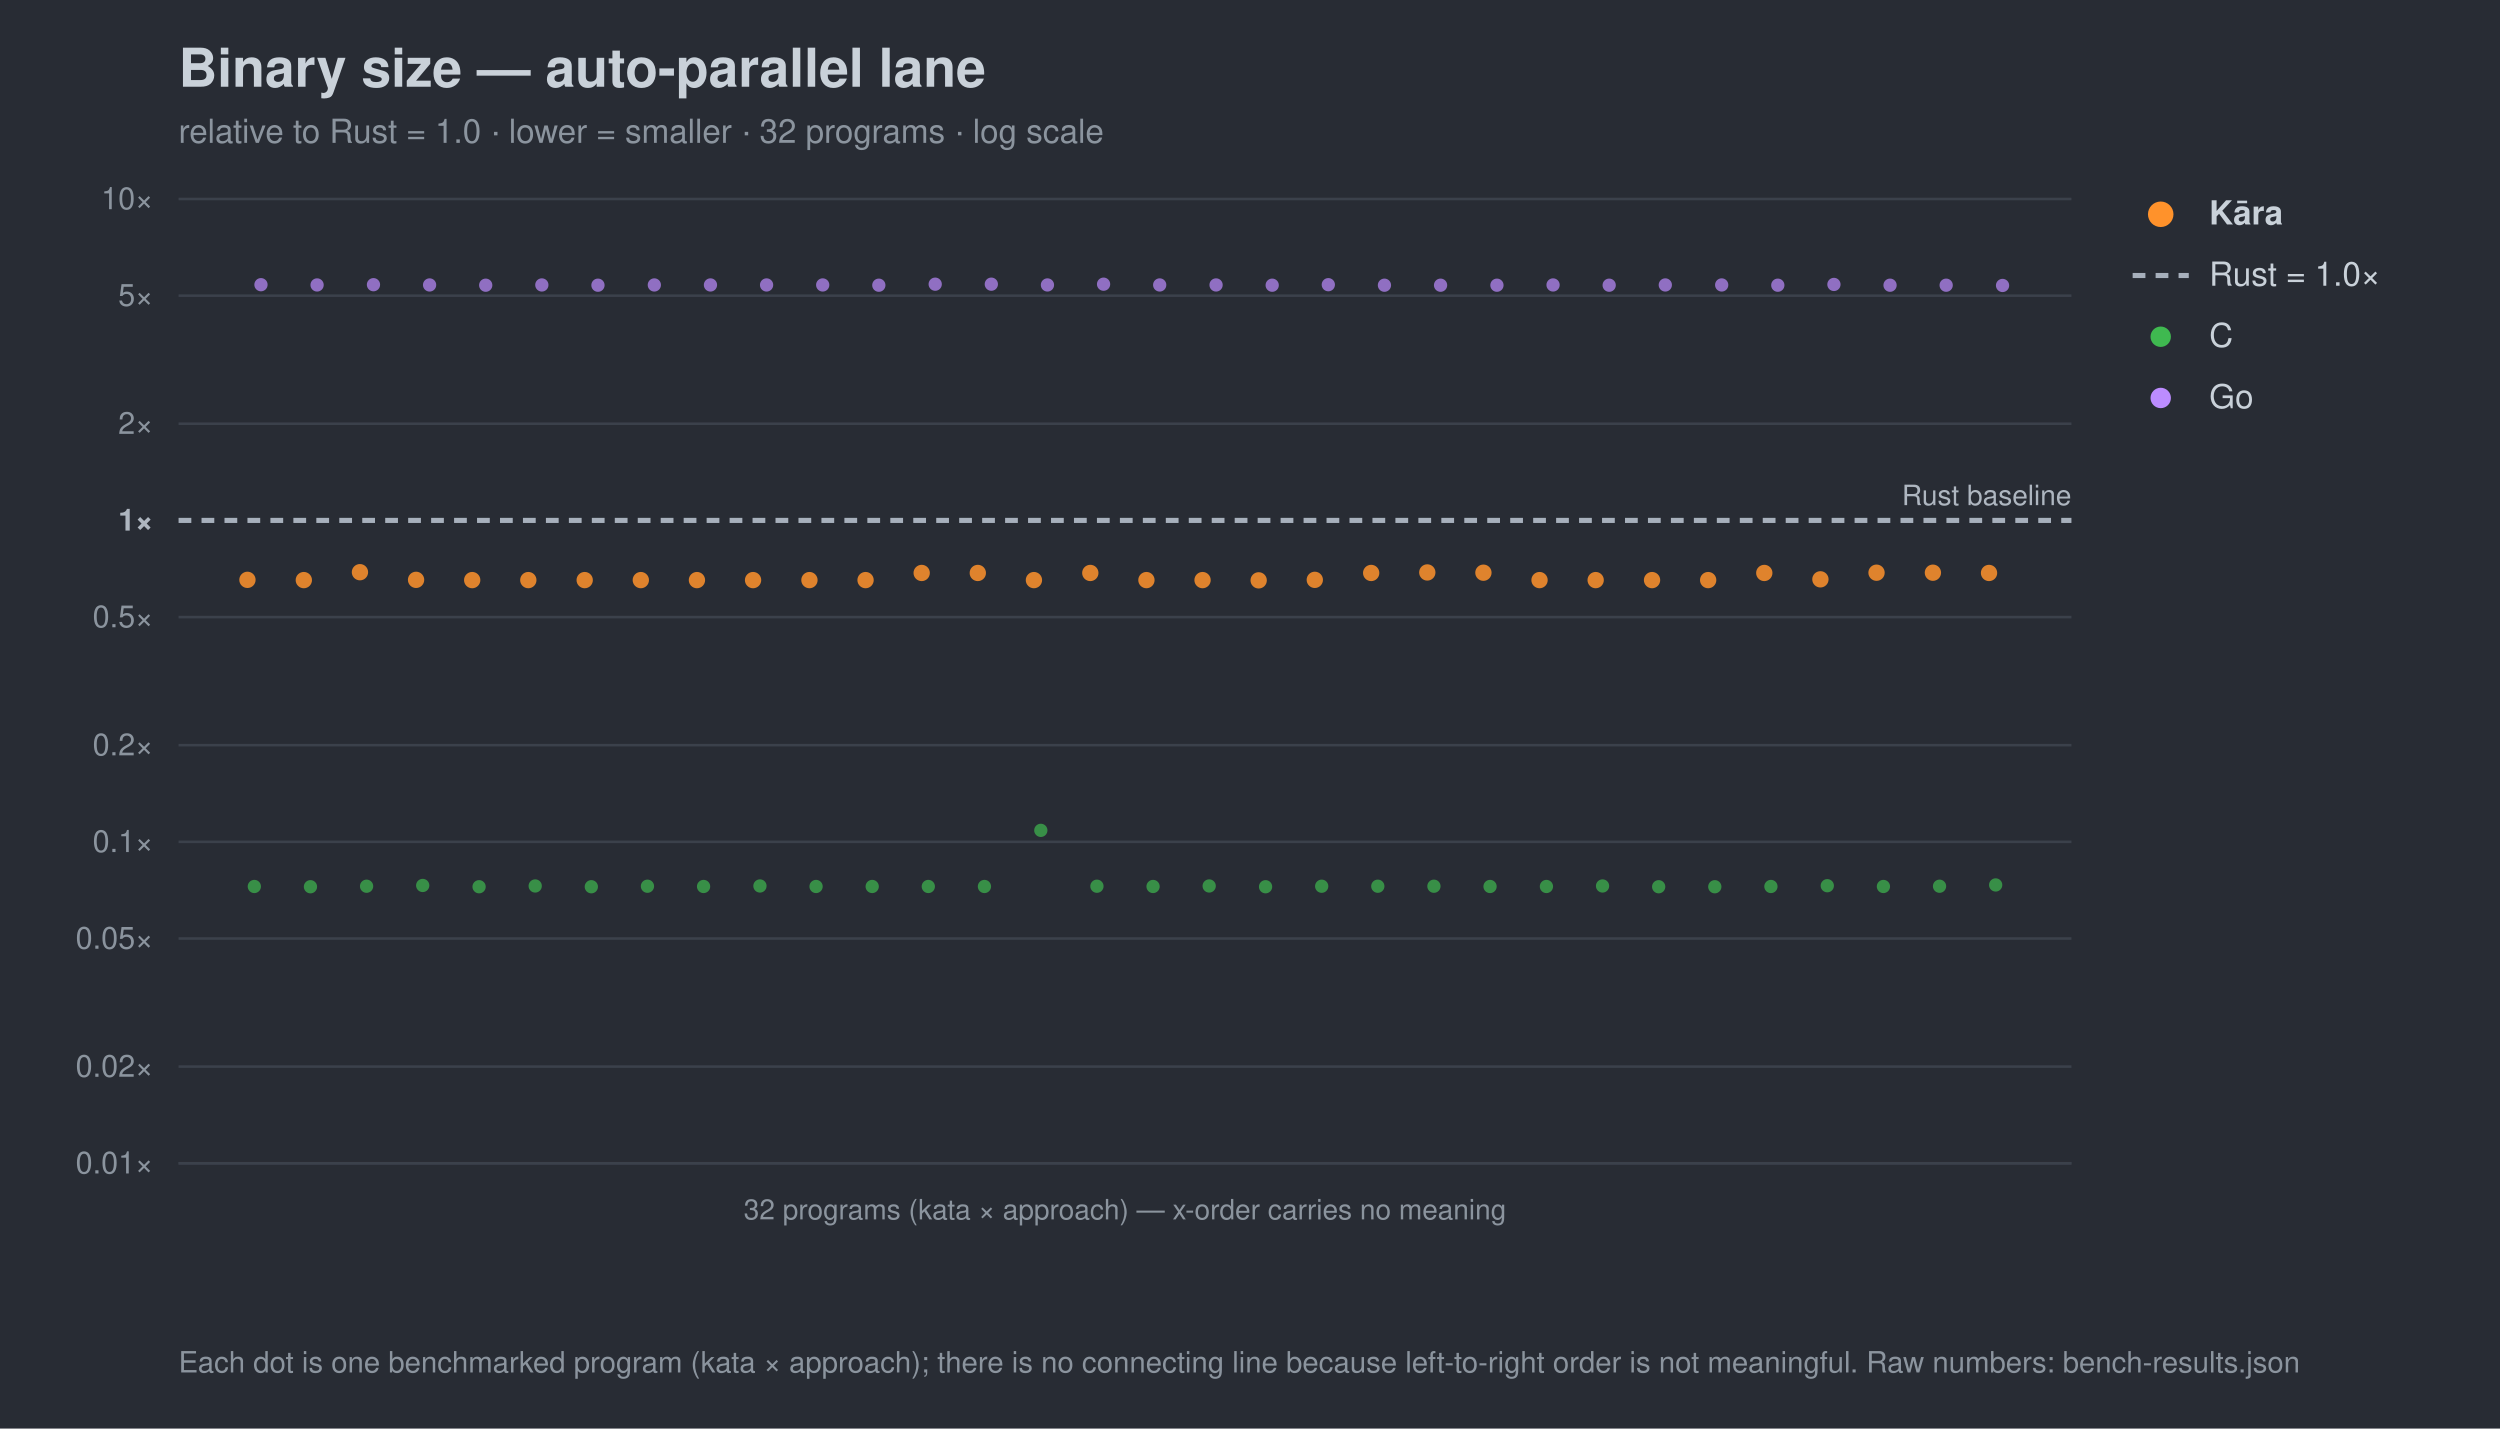
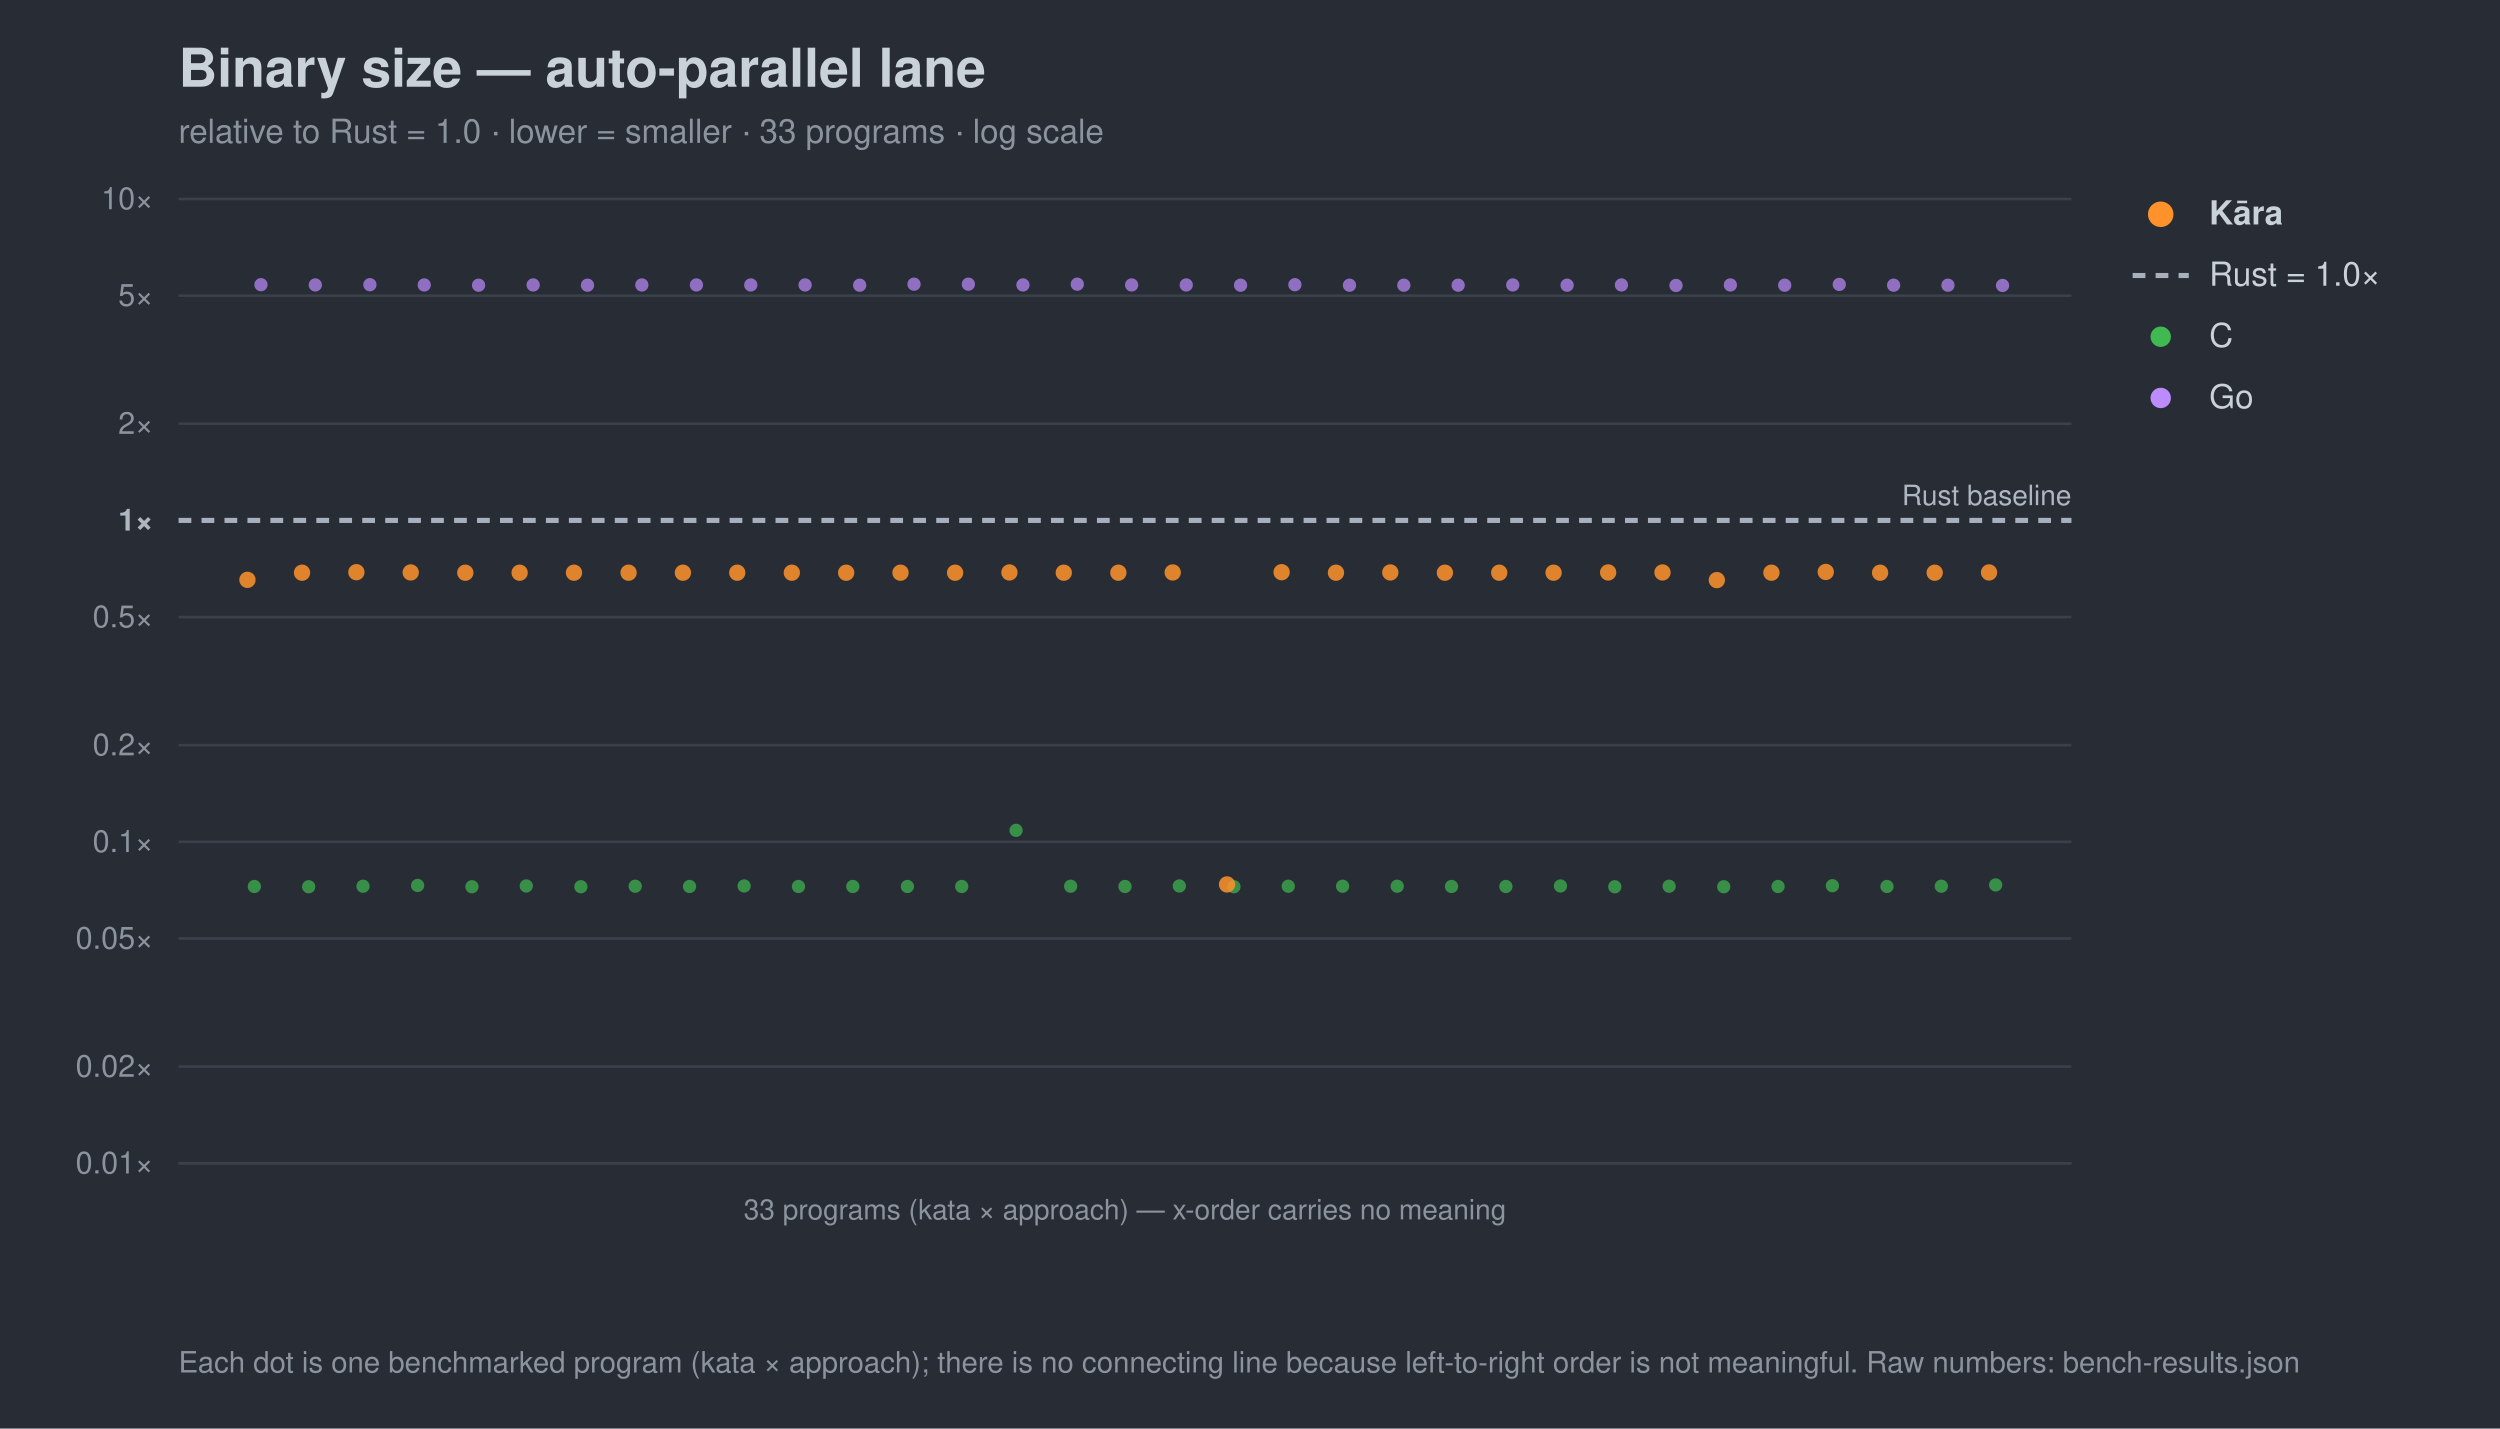
<svg xmlns="http://www.w3.org/2000/svg" width="980" height="560" viewBox="0 0 980 560" font-family="-apple-system,Segoe UI,Helvetica,Arial,sans-serif">
  <rect width="980" height="560" fill="#282c34" />
  <text x="70" y="34" font-size="21" font-weight="700" fill="#c9d1d9">Binary size — auto-parallel lane</text>
-   <text x="70" y="56" font-size="13" fill="#8b949e">relative to Rust = 1.0 · lower = smaller · 32 programs · log scale</text>
+   <text x="70" y="56" font-size="13" fill="#8b949e">relative to Rust = 1.0 · lower = smaller · 33 programs · log scale</text>
  <line x1="70" y1="456.0" x2="812" y2="456.0" stroke="#3b414b" stroke-width="1" />
  <text x="60" y="460.0" font-size="12" text-anchor="end" fill="#8b949e">0.01×</text>
  <line x1="70" y1="418.1" x2="812" y2="418.1" stroke="#3b414b" stroke-width="1" />
  <text x="60" y="422.1" font-size="12" text-anchor="end" fill="#8b949e">0.02×</text>
  <line x1="70" y1="367.9" x2="812" y2="367.9" stroke="#3b414b" stroke-width="1" />
  <text x="60" y="371.9" font-size="12" text-anchor="end" fill="#8b949e">0.05×</text>
  <line x1="70" y1="330.0" x2="812" y2="330.0" stroke="#3b414b" stroke-width="1" />
  <text x="60" y="334.0" font-size="12" text-anchor="end" fill="#8b949e">0.1×</text>
  <line x1="70" y1="292.1" x2="812" y2="292.1" stroke="#3b414b" stroke-width="1" />
  <text x="60" y="296.1" font-size="12" text-anchor="end" fill="#8b949e">0.2×</text>
  <line x1="70" y1="241.9" x2="812" y2="241.9" stroke="#3b414b" stroke-width="1" />
  <text x="60" y="245.9" font-size="12" text-anchor="end" fill="#8b949e">0.5×</text>
  <line x1="70" y1="204.0" x2="812" y2="204.0" stroke="#a7b0bc" stroke-width="2" stroke-dasharray="5 4" />
  <text x="60" y="208.0" font-size="12" text-anchor="end" fill="#aeb6c0" font-weight="700">1×</text>
  <line x1="70" y1="166.1" x2="812" y2="166.1" stroke="#3b414b" stroke-width="1" />
  <text x="60" y="170.1" font-size="12" text-anchor="end" fill="#8b949e">2×</text>
  <line x1="70" y1="115.9" x2="812" y2="115.9" stroke="#3b414b" stroke-width="1" />
  <text x="60" y="119.9" font-size="12" text-anchor="end" fill="#8b949e">5×</text>
  <line x1="70" y1="78.0" x2="812" y2="78.0" stroke="#3b414b" stroke-width="1" />
  <text x="60" y="82.0" font-size="12" text-anchor="end" fill="#8b949e">10×</text>
  <text x="812" y="198.0" font-size="11" text-anchor="end" fill="#aeb6c0">Rust baseline</text>
  <line x1="70" y1="456" x2="812" y2="456" stroke="#3b414b" />
-   <text x="441.0" y="478" font-size="11" text-anchor="middle" fill="#8b949e">32 programs (kata × approach) — x-order carries no meaning</text>
+   <text x="441.0" y="478" font-size="11" text-anchor="middle" fill="#8b949e">33 programs (kata × approach) — x-order carries no meaning</text>
  <circle cx="99.7" cy="347.5" r="2.6" fill="#3fb950" opacity="0.7" />
-   <circle cx="121.7" cy="347.6" r="2.6" fill="#3fb950" opacity="0.7" />
-   <circle cx="143.7" cy="347.4" r="2.6" fill="#3fb950" opacity="0.7" />
-   <circle cx="165.7" cy="347.1" r="2.6" fill="#3fb950" opacity="0.7" />
-   <circle cx="187.8" cy="347.6" r="2.6" fill="#3fb950" opacity="0.7" />
-   <circle cx="209.8" cy="347.3" r="2.6" fill="#3fb950" opacity="0.7" />
-   <circle cx="231.8" cy="347.6" r="2.6" fill="#3fb950" opacity="0.7" />
-   <circle cx="253.8" cy="347.4" r="2.6" fill="#3fb950" opacity="0.7" />
-   <circle cx="275.8" cy="347.5" r="2.6" fill="#3fb950" opacity="0.7" />
-   <circle cx="297.9" cy="347.3" r="2.6" fill="#3fb950" opacity="0.7" />
-   <circle cx="319.9" cy="347.5" r="2.6" fill="#3fb950" opacity="0.7" />
-   <circle cx="341.9" cy="347.5" r="2.6" fill="#3fb950" opacity="0.7" />
-   <circle cx="363.9" cy="347.5" r="2.6" fill="#3fb950" opacity="0.7" />
-   <circle cx="385.9" cy="347.5" r="2.6" fill="#3fb950" opacity="0.7" />
-   <circle cx="408.0" cy="325.5" r="2.6" fill="#3fb950" opacity="0.7" />
-   <circle cx="430.0" cy="347.4" r="2.6" fill="#3fb950" opacity="0.7" />
-   <circle cx="452.0" cy="347.5" r="2.6" fill="#3fb950" opacity="0.7" />
-   <circle cx="474.0" cy="347.3" r="2.6" fill="#3fb950" opacity="0.7" />
-   <circle cx="496.1" cy="347.6" r="2.6" fill="#3fb950" opacity="0.7" />
-   <circle cx="518.1" cy="347.4" r="2.6" fill="#3fb950" opacity="0.7" />
-   <circle cx="540.1" cy="347.4" r="2.6" fill="#3fb950" opacity="0.7" />
-   <circle cx="562.1" cy="347.4" r="2.6" fill="#3fb950" opacity="0.7" />
-   <circle cx="584.1" cy="347.5" r="2.6" fill="#3fb950" opacity="0.7" />
-   <circle cx="606.2" cy="347.5" r="2.6" fill="#3fb950" opacity="0.7" />
-   <circle cx="628.2" cy="347.3" r="2.6" fill="#3fb950" opacity="0.7" />
-   <circle cx="650.2" cy="347.6" r="2.6" fill="#3fb950" opacity="0.7" />
-   <circle cx="672.2" cy="347.6" r="2.6" fill="#3fb950" opacity="0.7" />
-   <circle cx="694.2" cy="347.5" r="2.6" fill="#3fb950" opacity="0.7" />
-   <circle cx="716.3" cy="347.2" r="2.6" fill="#3fb950" opacity="0.7" />
-   <circle cx="738.3" cy="347.5" r="2.6" fill="#3fb950" opacity="0.7" />
-   <circle cx="760.3" cy="347.4" r="2.6" fill="#3fb950" opacity="0.7" />
+   <circle cx="121.0" cy="347.6" r="2.6" fill="#3fb950" opacity="0.7" />
+   <circle cx="142.3" cy="347.4" r="2.6" fill="#3fb950" opacity="0.7" />
+   <circle cx="163.7" cy="347.1" r="2.6" fill="#3fb950" opacity="0.7" />
+   <circle cx="185.0" cy="347.6" r="2.6" fill="#3fb950" opacity="0.7" />
+   <circle cx="206.3" cy="347.3" r="2.6" fill="#3fb950" opacity="0.7" />
+   <circle cx="227.7" cy="347.6" r="2.6" fill="#3fb950" opacity="0.7" />
+   <circle cx="249.0" cy="347.4" r="2.6" fill="#3fb950" opacity="0.7" />
+   <circle cx="270.3" cy="347.5" r="2.6" fill="#3fb950" opacity="0.7" />
+   <circle cx="291.7" cy="347.3" r="2.6" fill="#3fb950" opacity="0.7" />
+   <circle cx="313.0" cy="347.5" r="2.6" fill="#3fb950" opacity="0.7" />
+   <circle cx="334.3" cy="347.5" r="2.6" fill="#3fb950" opacity="0.7" />
+   <circle cx="355.7" cy="347.5" r="2.6" fill="#3fb950" opacity="0.7" />
+   <circle cx="377.0" cy="347.5" r="2.6" fill="#3fb950" opacity="0.7" />
+   <circle cx="398.3" cy="325.5" r="2.6" fill="#3fb950" opacity="0.7" />
+   <circle cx="419.7" cy="347.4" r="2.6" fill="#3fb950" opacity="0.7" />
+   <circle cx="441.0" cy="347.5" r="2.6" fill="#3fb950" opacity="0.7" />
+   <circle cx="462.3" cy="347.3" r="2.6" fill="#3fb950" opacity="0.7" />
+   <circle cx="483.7" cy="347.6" r="2.6" fill="#3fb950" opacity="0.7" />
+   <circle cx="505.0" cy="347.4" r="2.6" fill="#3fb950" opacity="0.7" />
+   <circle cx="526.3" cy="347.4" r="2.6" fill="#3fb950" opacity="0.7" />
+   <circle cx="547.7" cy="347.4" r="2.6" fill="#3fb950" opacity="0.7" />
+   <circle cx="569.0" cy="347.5" r="2.6" fill="#3fb950" opacity="0.7" />
+   <circle cx="590.3" cy="347.5" r="2.6" fill="#3fb950" opacity="0.7" />
+   <circle cx="611.7" cy="347.3" r="2.6" fill="#3fb950" opacity="0.7" />
+   <circle cx="633.0" cy="347.6" r="2.6" fill="#3fb950" opacity="0.7" />
+   <circle cx="654.3" cy="347.4" r="2.6" fill="#3fb950" opacity="0.7" />
+   <circle cx="675.7" cy="347.6" r="2.6" fill="#3fb950" opacity="0.7" />
+   <circle cx="697.0" cy="347.5" r="2.6" fill="#3fb950" opacity="0.7" />
+   <circle cx="718.3" cy="347.2" r="2.6" fill="#3fb950" opacity="0.7" />
+   <circle cx="739.7" cy="347.5" r="2.6" fill="#3fb950" opacity="0.7" />
+   <circle cx="761.0" cy="347.4" r="2.6" fill="#3fb950" opacity="0.7" />
  <circle cx="782.3" cy="346.9" r="2.6" fill="#3fb950" opacity="0.7" />
  <circle cx="102.3" cy="111.6" r="2.6" fill="#bc8cff" opacity="0.7" />
-   <circle cx="124.3" cy="111.7" r="2.6" fill="#bc8cff" opacity="0.7" />
-   <circle cx="146.4" cy="111.6" r="2.6" fill="#bc8cff" opacity="0.7" />
-   <circle cx="168.4" cy="111.7" r="2.6" fill="#bc8cff" opacity="0.7" />
-   <circle cx="190.4" cy="111.8" r="2.6" fill="#bc8cff" opacity="0.7" />
-   <circle cx="212.4" cy="111.7" r="2.6" fill="#bc8cff" opacity="0.7" />
-   <circle cx="234.4" cy="111.8" r="2.6" fill="#bc8cff" opacity="0.7" />
-   <circle cx="256.5" cy="111.7" r="2.6" fill="#bc8cff" opacity="0.7" />
-   <circle cx="278.5" cy="111.7" r="2.6" fill="#bc8cff" opacity="0.7" />
-   <circle cx="300.5" cy="111.7" r="2.6" fill="#bc8cff" opacity="0.7" />
-   <circle cx="322.5" cy="111.7" r="2.6" fill="#bc8cff" opacity="0.7" />
-   <circle cx="344.5" cy="111.8" r="2.6" fill="#bc8cff" opacity="0.7" />
-   <circle cx="366.6" cy="111.4" r="2.6" fill="#bc8cff" opacity="0.7" />
-   <circle cx="388.6" cy="111.4" r="2.6" fill="#bc8cff" opacity="0.7" />
-   <circle cx="410.6" cy="111.7" r="2.6" fill="#bc8cff" opacity="0.7" />
-   <circle cx="432.6" cy="111.4" r="2.6" fill="#bc8cff" opacity="0.7" />
-   <circle cx="454.6" cy="111.7" r="2.6" fill="#bc8cff" opacity="0.7" />
-   <circle cx="476.7" cy="111.7" r="2.6" fill="#bc8cff" opacity="0.7" />
-   <circle cx="498.7" cy="111.8" r="2.6" fill="#bc8cff" opacity="0.7" />
-   <circle cx="520.7" cy="111.6" r="2.6" fill="#bc8cff" opacity="0.7" />
-   <circle cx="542.7" cy="111.8" r="2.6" fill="#bc8cff" opacity="0.7" />
-   <circle cx="564.7" cy="111.8" r="2.6" fill="#bc8cff" opacity="0.7" />
-   <circle cx="586.8" cy="111.8" r="2.6" fill="#bc8cff" opacity="0.7" />
-   <circle cx="608.8" cy="111.7" r="2.6" fill="#bc8cff" opacity="0.7" />
-   <circle cx="630.8" cy="111.8" r="2.6" fill="#bc8cff" opacity="0.7" />
-   <circle cx="652.8" cy="111.7" r="2.6" fill="#bc8cff" opacity="0.7" />
-   <circle cx="674.9" cy="111.7" r="2.6" fill="#bc8cff" opacity="0.7" />
-   <circle cx="696.9" cy="111.8" r="2.6" fill="#bc8cff" opacity="0.7" />
-   <circle cx="718.9" cy="111.5" r="2.6" fill="#bc8cff" opacity="0.7" />
-   <circle cx="740.9" cy="111.8" r="2.6" fill="#bc8cff" opacity="0.7" />
-   <circle cx="762.9" cy="111.8" r="2.6" fill="#bc8cff" opacity="0.7" />
+   <circle cx="123.6" cy="111.7" r="2.6" fill="#bc8cff" opacity="0.7" />
+   <circle cx="145.0" cy="111.6" r="2.6" fill="#bc8cff" opacity="0.7" />
+   <circle cx="166.3" cy="111.7" r="2.6" fill="#bc8cff" opacity="0.7" />
+   <circle cx="187.6" cy="111.8" r="2.6" fill="#bc8cff" opacity="0.7" />
+   <circle cx="209.0" cy="111.7" r="2.6" fill="#bc8cff" opacity="0.7" />
+   <circle cx="230.3" cy="111.8" r="2.6" fill="#bc8cff" opacity="0.7" />
+   <circle cx="251.6" cy="111.7" r="2.6" fill="#bc8cff" opacity="0.7" />
+   <circle cx="273.0" cy="111.7" r="2.6" fill="#bc8cff" opacity="0.7" />
+   <circle cx="294.3" cy="111.7" r="2.6" fill="#bc8cff" opacity="0.7" />
+   <circle cx="315.6" cy="111.7" r="2.6" fill="#bc8cff" opacity="0.7" />
+   <circle cx="337.0" cy="111.8" r="2.6" fill="#bc8cff" opacity="0.7" />
+   <circle cx="358.3" cy="111.4" r="2.6" fill="#bc8cff" opacity="0.7" />
+   <circle cx="379.6" cy="111.4" r="2.6" fill="#bc8cff" opacity="0.7" />
+   <circle cx="401.0" cy="111.7" r="2.6" fill="#bc8cff" opacity="0.7" />
+   <circle cx="422.3" cy="111.4" r="2.6" fill="#bc8cff" opacity="0.7" />
+   <circle cx="443.6" cy="111.7" r="2.6" fill="#bc8cff" opacity="0.7" />
+   <circle cx="465.0" cy="111.7" r="2.6" fill="#bc8cff" opacity="0.7" />
+   <circle cx="486.3" cy="111.8" r="2.6" fill="#bc8cff" opacity="0.7" />
+   <circle cx="507.6" cy="111.6" r="2.6" fill="#bc8cff" opacity="0.7" />
+   <circle cx="529.0" cy="111.8" r="2.6" fill="#bc8cff" opacity="0.7" />
+   <circle cx="550.3" cy="111.8" r="2.6" fill="#bc8cff" opacity="0.7" />
+   <circle cx="571.6" cy="111.8" r="2.6" fill="#bc8cff" opacity="0.7" />
+   <circle cx="593.0" cy="111.7" r="2.6" fill="#bc8cff" opacity="0.7" />
+   <circle cx="614.3" cy="111.8" r="2.6" fill="#bc8cff" opacity="0.7" />
+   <circle cx="635.6" cy="111.7" r="2.6" fill="#bc8cff" opacity="0.7" />
+   <circle cx="657.0" cy="111.9" r="2.6" fill="#bc8cff" opacity="0.7" />
+   <circle cx="678.3" cy="111.7" r="2.6" fill="#bc8cff" opacity="0.7" />
+   <circle cx="699.6" cy="111.8" r="2.6" fill="#bc8cff" opacity="0.7" />
+   <circle cx="721.0" cy="111.5" r="2.6" fill="#bc8cff" opacity="0.7" />
+   <circle cx="742.3" cy="111.8" r="2.6" fill="#bc8cff" opacity="0.7" />
+   <circle cx="763.6" cy="111.8" r="2.6" fill="#bc8cff" opacity="0.7" />
  <circle cx="785.0" cy="111.9" r="2.6" fill="#bc8cff" opacity="0.7" />
  <circle cx="97.0" cy="227.3" r="3.2" fill="#ff922b" opacity="0.85" />
-   <circle cx="119.1" cy="227.4" r="3.2" fill="#ff922b" opacity="0.85" />
-   <circle cx="141.1" cy="224.3" r="3.2" fill="#ff922b" opacity="0.85" />
-   <circle cx="163.1" cy="227.3" r="3.2" fill="#ff922b" opacity="0.85" />
-   <circle cx="185.1" cy="227.4" r="3.2" fill="#ff922b" opacity="0.85" />
-   <circle cx="207.1" cy="227.4" r="3.2" fill="#ff922b" opacity="0.85" />
-   <circle cx="229.2" cy="227.4" r="3.2" fill="#ff922b" opacity="0.85" />
-   <circle cx="251.2" cy="227.4" r="3.2" fill="#ff922b" opacity="0.85" />
-   <circle cx="273.2" cy="227.4" r="3.2" fill="#ff922b" opacity="0.85" />
-   <circle cx="295.2" cy="227.4" r="3.2" fill="#ff922b" opacity="0.85" />
-   <circle cx="317.3" cy="227.4" r="3.2" fill="#ff922b" opacity="0.85" />
-   <circle cx="339.3" cy="227.4" r="3.2" fill="#ff922b" opacity="0.85" />
-   <circle cx="361.3" cy="224.6" r="3.2" fill="#ff922b" opacity="0.85" />
-   <circle cx="383.3" cy="224.6" r="3.2" fill="#ff922b" opacity="0.85" />
-   <circle cx="405.3" cy="227.4" r="3.2" fill="#ff922b" opacity="0.85" />
-   <circle cx="427.4" cy="224.6" r="3.2" fill="#ff922b" opacity="0.85" />
-   <circle cx="449.4" cy="227.4" r="3.2" fill="#ff922b" opacity="0.85" />
-   <circle cx="471.4" cy="227.4" r="3.2" fill="#ff922b" opacity="0.85" />
-   <circle cx="493.4" cy="227.5" r="3.2" fill="#ff922b" opacity="0.85" />
-   <circle cx="515.4" cy="227.3" r="3.2" fill="#ff922b" opacity="0.85" />
-   <circle cx="537.5" cy="224.6" r="3.2" fill="#ff922b" opacity="0.85" />
-   <circle cx="559.5" cy="224.4" r="3.2" fill="#ff922b" opacity="0.85" />
-   <circle cx="581.5" cy="224.5" r="3.2" fill="#ff922b" opacity="0.85" />
-   <circle cx="603.5" cy="227.4" r="3.2" fill="#ff922b" opacity="0.85" />
-   <circle cx="625.5" cy="227.4" r="3.2" fill="#ff922b" opacity="0.85" />
-   <circle cx="647.6" cy="227.4" r="3.2" fill="#ff922b" opacity="0.85" />
-   <circle cx="669.6" cy="227.4" r="3.2" fill="#ff922b" opacity="0.85" />
-   <circle cx="691.6" cy="224.6" r="3.2" fill="#ff922b" opacity="0.85" />
-   <circle cx="713.6" cy="227.1" r="3.2" fill="#ff922b" opacity="0.85" />
-   <circle cx="735.6" cy="224.5" r="3.2" fill="#ff922b" opacity="0.85" />
-   <circle cx="757.7" cy="224.5" r="3.2" fill="#ff922b" opacity="0.85" />
-   <circle cx="779.7" cy="224.6" r="3.2" fill="#ff922b" opacity="0.85" />
+   <circle cx="118.4" cy="224.5" r="3.2" fill="#ff922b" opacity="0.85" />
+   <circle cx="139.7" cy="224.3" r="3.2" fill="#ff922b" opacity="0.85" />
+   <circle cx="161.0" cy="224.4" r="3.2" fill="#ff922b" opacity="0.85" />
+   <circle cx="182.4" cy="224.5" r="3.2" fill="#ff922b" opacity="0.85" />
+   <circle cx="203.7" cy="224.5" r="3.2" fill="#ff922b" opacity="0.85" />
+   <circle cx="225.0" cy="224.5" r="3.2" fill="#ff922b" opacity="0.85" />
+   <circle cx="246.4" cy="224.5" r="3.2" fill="#ff922b" opacity="0.85" />
+   <circle cx="267.7" cy="224.5" r="3.2" fill="#ff922b" opacity="0.85" />
+   <circle cx="289.0" cy="224.5" r="3.2" fill="#ff922b" opacity="0.85" />
+   <circle cx="310.4" cy="224.5" r="3.2" fill="#ff922b" opacity="0.85" />
+   <circle cx="331.7" cy="224.5" r="3.2" fill="#ff922b" opacity="0.85" />
+   <circle cx="353.0" cy="224.5" r="3.2" fill="#ff922b" opacity="0.85" />
+   <circle cx="374.4" cy="224.5" r="3.2" fill="#ff922b" opacity="0.85" />
+   <circle cx="395.7" cy="224.4" r="3.2" fill="#ff922b" opacity="0.85" />
+   <circle cx="417.0" cy="224.5" r="3.2" fill="#ff922b" opacity="0.85" />
+   <circle cx="438.4" cy="224.5" r="3.2" fill="#ff922b" opacity="0.85" />
+   <circle cx="459.7" cy="224.4" r="3.2" fill="#ff922b" opacity="0.85" />
+   <circle cx="481.0" cy="346.7" r="3.2" fill="#ff922b" opacity="0.85" />
+   <circle cx="502.4" cy="224.3" r="3.2" fill="#ff922b" opacity="0.85" />
+   <circle cx="523.7" cy="224.5" r="3.2" fill="#ff922b" opacity="0.85" />
+   <circle cx="545.0" cy="224.4" r="3.2" fill="#ff922b" opacity="0.85" />
+   <circle cx="566.4" cy="224.5" r="3.2" fill="#ff922b" opacity="0.85" />
+   <circle cx="587.7" cy="224.5" r="3.2" fill="#ff922b" opacity="0.85" />
+   <circle cx="609.0" cy="224.5" r="3.2" fill="#ff922b" opacity="0.85" />
+   <circle cx="630.4" cy="224.4" r="3.2" fill="#ff922b" opacity="0.85" />
+   <circle cx="651.7" cy="224.4" r="3.2" fill="#ff922b" opacity="0.85" />
+   <circle cx="673.0" cy="227.4" r="3.2" fill="#ff922b" opacity="0.85" />
+   <circle cx="694.4" cy="224.5" r="3.2" fill="#ff922b" opacity="0.85" />
+   <circle cx="715.7" cy="224.2" r="3.2" fill="#ff922b" opacity="0.85" />
+   <circle cx="737.0" cy="224.5" r="3.2" fill="#ff922b" opacity="0.85" />
+   <circle cx="758.4" cy="224.5" r="3.2" fill="#ff922b" opacity="0.85" />
+   <circle cx="779.7" cy="224.4" r="3.2" fill="#ff922b" opacity="0.85" />
  <circle cx="847" cy="84" r="5" fill="#ff922b" />
  <text x="866" y="88" font-size="13" fill="#c9d1d9" font-weight="700">Kāra</text>
  <line x1="836" y1="108" x2="858" y2="108" stroke="#a7b0bc" stroke-width="2" stroke-dasharray="5 4" />
  <text x="866" y="112" font-size="13" fill="#c9d1d9" font-weight="400">Rust = 1.0×</text>
  <circle cx="847" cy="132" r="4" fill="#3fb950" />
  <text x="866" y="136" font-size="13" fill="#c9d1d9" font-weight="400">C</text>
  <circle cx="847" cy="156" r="4" fill="#bc8cff" />
  <text x="866" y="160" font-size="13" fill="#c9d1d9" font-weight="400">Go</text>
  <text x="70" y="538" font-size="11.5" fill="#8b949e">Each dot is one benchmarked program (kata × approach); there is no connecting line because left-to-right order is not meaningful. Raw numbers: bench-results.json</text>
</svg>
